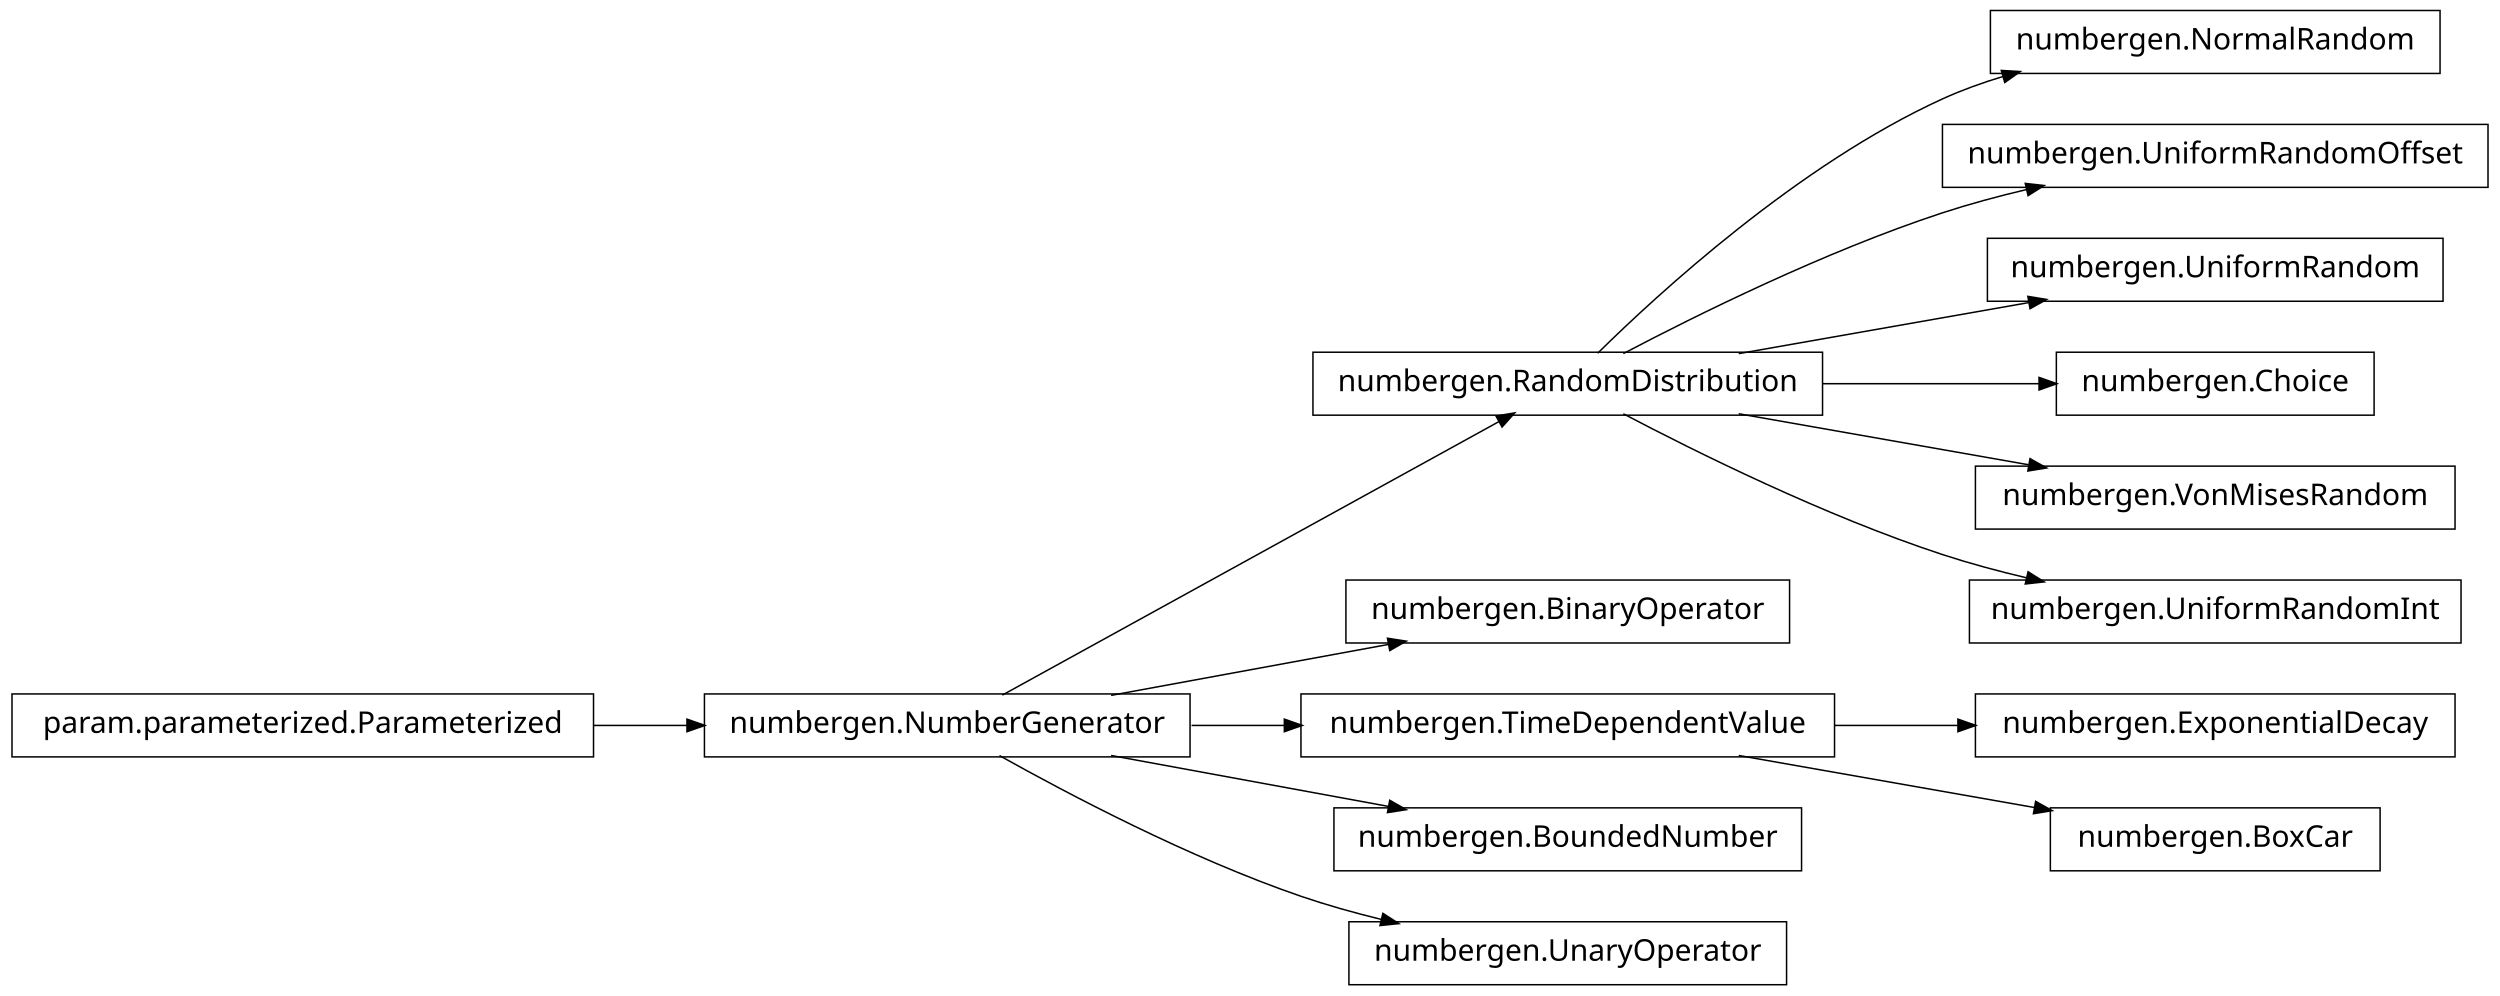
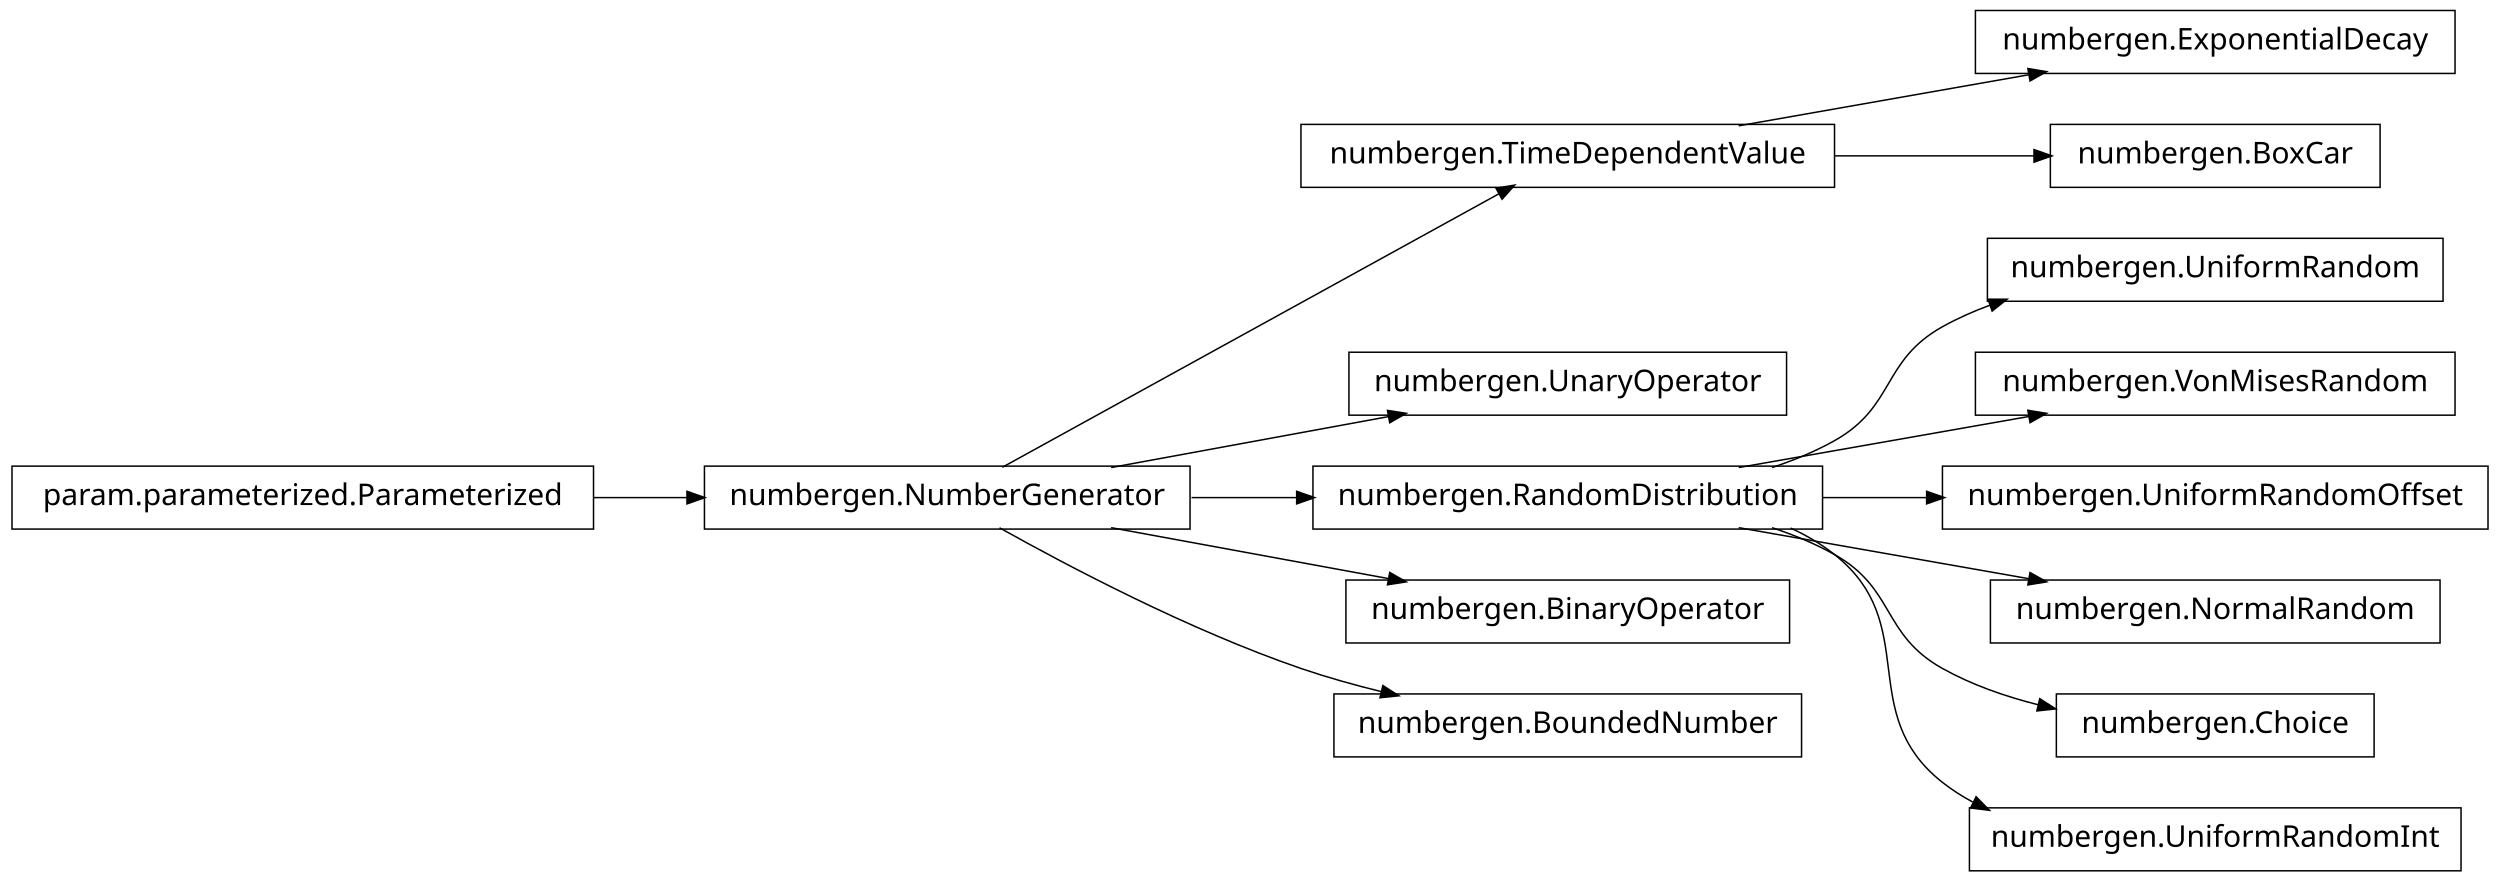
- <svg xmlns="http://www.w3.org/2000/svg" width="834pt" height="332pt" viewBox="0.00 0.00 834.00 332.00">
-   <g id="graph1" class="graph" transform="scale(1 1) rotate(0) translate(4 328)">
-     <polygon fill="white" stroke="white" points="-4,5 -4,-328 831,-328 831,5 -4,5" />
+ <svg xmlns="http://www.w3.org/2000/svg" width="834pt" height="294pt" viewBox="0.00 0.00 834.00 294.00">
+   <g id="graph1" class="graph" transform="scale(1 1) rotate(0) translate(4 290)">
+     <polygon fill="white" stroke="white" points="-4,5 -4,-290 831,-290 831,5 -4,5" />
    <g id="node1" class="node">
-       <polygon fill="none" stroke="black" stroke-width="0.5" points="810,-324.5 660,-324.5 660,-303.5 810,-303.5 810,-324.5" />
-       <text text-anchor="middle" x="735" y="-311.5" font-family="Vera" font-size="10.00">numbergen.NormalRandom</text>
+       <polygon fill="none" stroke="black" stroke-width="0.5" points="815,-286.5 655,-286.5 655,-265.5 815,-265.5 815,-286.5" />
+       <text text-anchor="middle" x="735" y="-273.5" font-family="Vera" font-size="10.00">numbergen.ExponentialDecay</text>
    </g>
    <g id="node2" class="node">
-       <polygon fill="none" stroke="black" stroke-width="0.5" points="604,-210.5 434,-210.5 434,-189.5 604,-189.5 604,-210.5" />
-       <text text-anchor="middle" x="519" y="-197.5" font-family="Vera" font-size="10.00">numbergen.RandomDistribution</text>
+       <polygon fill="none" stroke="black" stroke-width="0.5" points="608,-248.5 430,-248.5 430,-227.5 608,-227.5 608,-248.5" />
+       <text text-anchor="middle" x="519" y="-235.5" font-family="Vera" font-size="10.00">numbergen.TimeDependentValue</text>
    </g>
    <g id="edge2" class="edge">
-       <path fill="none" stroke="black" stroke-width="0.5" d="M528.978,-210.157C548.91,-229.816 595.887,-273.059 644,-295 650.443,-297.938 657.35,-300.427 664.374,-302.535" />
-       <polygon fill="black" stroke="black" points="663.962,-304.237 669.25,-303.934 664.927,-300.873 663.962,-304.237" />
+       <path fill="none" stroke="black" stroke-width="0.5" d="M576.034,-248.034C605.809,-253.272 642.289,-259.69 672.79,-265.056" />
+       <polygon fill="black" stroke="black" points="672.794,-266.833 678.021,-265.976 673.4,-263.386 672.794,-266.833" />
+     </g>
+     <g id="node20" class="node">
+       <polygon fill="none" stroke="black" stroke-width="0.5" points="790,-248.5 680,-248.5 680,-227.5 790,-227.5 790,-248.5" />
+       <text text-anchor="middle" x="735" y="-235.5" font-family="Vera" font-size="10.00">numbergen.BoxCar</text>
+     </g>
+     <g id="edge18" class="edge">
+       <path fill="none" stroke="black" stroke-width="0.5" d="M608.103,-238C630.493,-238 654.002,-238 674.617,-238" />
+       <polygon fill="black" stroke="black" points="674.793,-239.75 679.793,-238 674.793,-236.25 674.793,-239.75" />
    </g>
    <g id="node4" class="node">
-       <polygon fill="none" stroke="black" stroke-width="0.5" points="826,-286.5 644,-286.5 644,-265.5 826,-265.5 826,-286.5" />
-       <text text-anchor="middle" x="735" y="-273.5" font-family="Vera" font-size="10.00">numbergen.UniformRandomOffset</text>
+       <polygon fill="none" stroke="black" stroke-width="0.5" points="592,-172.5 446,-172.5 446,-151.5 592,-151.5 592,-172.5" />
+       <text text-anchor="middle" x="519" y="-159.5" font-family="Vera" font-size="10.00">numbergen.UnaryOperator</text>
+     </g>
+     <g id="node5" class="node">
+       <polygon fill="none" stroke="black" stroke-width="0.5" points="393,-134.5 231,-134.5 231,-113.5 393,-113.5 393,-134.5" />
+       <text text-anchor="middle" x="312" y="-121.5" font-family="Vera" font-size="10.00">numbergen.NumberGenerator</text>
+     </g>
+     <g id="edge14" class="edge">
+       <path fill="none" stroke="black" stroke-width="0.5" d="M330.37,-134.117C368.194,-154.947 454.687,-202.581 496.091,-225.383" />
+       <polygon fill="black" stroke="black" points="495.447,-227.027 500.671,-227.906 497.136,-223.961 495.447,-227.027" />
    </g>
    <g id="edge4" class="edge">
-       <path fill="none" stroke="black" stroke-width="0.5" d="M537.534,-210.036C561.491,-222.633 604.791,-244.144 644,-257 653.011,-259.955 662.68,-262.554 672.229,-264.805" />
-       <polygon fill="black" stroke="black" points="671.943,-266.535 677.208,-265.951 672.728,-263.124 671.943,-266.535" />
+       <path fill="none" stroke="black" stroke-width="0.5" d="M366.658,-134.034C395.192,-139.272 430.152,-145.69 459.382,-151.056" />
+       <polygon fill="black" stroke="black" points="459.162,-152.794 464.395,-151.976 459.794,-149.352 459.162,-152.794" />
+     </g>
+     <g id="node8" class="node">
+       <polygon fill="none" stroke="black" stroke-width="0.5" points="604,-134.5 434,-134.5 434,-113.5 604,-113.5 604,-134.5" />
+       <text text-anchor="middle" x="519" y="-121.5" font-family="Vera" font-size="10.00">numbergen.RandomDistribution</text>
+     </g>
+     <g id="edge22" class="edge">
+       <path fill="none" stroke="black" stroke-width="0.5" d="M393.515,-124C405.097,-124 417.065,-124 428.8,-124" />
+       <polygon fill="black" stroke="black" points="428.814,-125.75 433.814,-124 428.814,-122.25 428.814,-125.75" />
    </g>
    <g id="node12" class="node">
-       <polygon fill="none" stroke="black" stroke-width="0.5" points="811,-248.5 659,-248.5 659,-227.5 811,-227.5 811,-248.5" />
-       <text text-anchor="middle" x="735" y="-235.5" font-family="Vera" font-size="10.00">numbergen.UniformRandom</text>
+       <polygon fill="none" stroke="black" stroke-width="0.5" points="593,-96.5 445,-96.5 445,-75.5 593,-75.5 593,-96.5" />
+       <text text-anchor="middle" x="519" y="-83.5" font-family="Vera" font-size="10.00">numbergen.BinaryOperator</text>
    </g>
    <g id="edge10" class="edge">
-       <path fill="none" stroke="black" stroke-width="0.5" d="M576.034,-210.034C605.809,-215.272 642.289,-221.69 672.79,-227.056" />
-       <polygon fill="black" stroke="black" points="672.794,-228.833 678.021,-227.976 673.4,-225.386 672.794,-228.833" />
+       <path fill="none" stroke="black" stroke-width="0.5" d="M366.658,-113.966C395.192,-108.728 430.152,-102.31 459.382,-96.944" />
+       <polygon fill="black" stroke="black" points="459.794,-98.648 464.395,-96.024 459.162,-95.206 459.794,-98.648" />
    </g>
-     <g id="node15" class="node">
-       <polygon fill="none" stroke="black" stroke-width="0.5" points="788,-210.5 682,-210.5 682,-189.5 788,-189.5 788,-210.5" />
-       <text text-anchor="middle" x="735" y="-197.5" font-family="Vera" font-size="10.00">numbergen.Choice</text>
+     <g id="node17" class="node">
+       <polygon fill="none" stroke="black" stroke-width="0.5" points="597,-58.5 441,-58.5 441,-37.5 597,-37.5 597,-58.5" />
+       <text text-anchor="middle" x="519" y="-45.5" font-family="Vera" font-size="10.00">numbergen.BoundedNumber</text>
    </g>
-     <g id="edge14" class="edge">
-       <path fill="none" stroke="black" stroke-width="0.5" d="M604.059,-200C628.213,-200 653.972,-200 676.196,-200" />
-       <polygon fill="black" stroke="black" points="676.471,-201.75 681.471,-200 676.471,-198.25 676.471,-201.75" />
+     <g id="edge16" class="edge">
+       <path fill="none" stroke="black" stroke-width="0.5" d="M329.427,-113.934C351.968,-101.305 392.767,-79.76 430,-67 438.575,-64.061 447.777,-61.485 456.894,-59.257" />
+       <polygon fill="black" stroke="black" points="457.487,-60.915 461.946,-58.055 456.677,-57.51 457.487,-60.915" />
    </g>
-     <g id="node18" class="node">
+     <g id="node7" class="node">
+       <polygon fill="none" stroke="black" stroke-width="0.5" points="811,-210.5 659,-210.5 659,-189.5 811,-189.5 811,-210.5" />
+       <text text-anchor="middle" x="735" y="-197.5" font-family="Vera" font-size="10.00">numbergen.UniformRandom</text>
+     </g>
+     <g id="edge6" class="edge">
+       <path fill="none" stroke="black" stroke-width="0.5" d="M587.153,-134.047C594.426,-136.426 601.524,-139.366 608,-143 628.288,-154.385 623.686,-169.661 644,-181 649.064,-183.827 654.5,-186.235 660.103,-188.285" />
+       <polygon fill="black" stroke="black" points="659.548,-189.945 664.845,-189.925 660.692,-186.637 659.548,-189.945" />
+     </g>
+     <g id="node10" class="node">
      <polygon fill="none" stroke="black" stroke-width="0.5" points="815,-172.5 655,-172.5 655,-151.5 815,-151.5 815,-172.5" />
      <text text-anchor="middle" x="735" y="-159.5" font-family="Vera" font-size="10.00">numbergen.VonMisesRandom</text>
    </g>
-     <g id="edge18" class="edge">
-       <path fill="none" stroke="black" stroke-width="0.5" d="M576.034,-189.966C605.809,-184.728 642.289,-178.31 672.79,-172.944" />
-       <polygon fill="black" stroke="black" points="673.4,-174.614 678.021,-172.024 672.794,-171.167 673.4,-174.614" />
+     <g id="edge8" class="edge">
+       <path fill="none" stroke="black" stroke-width="0.5" d="M576.034,-134.034C605.809,-139.272 642.289,-145.69 672.79,-151.056" />
+       <polygon fill="black" stroke="black" points="672.794,-152.833 678.021,-151.976 673.4,-149.386 672.794,-152.833" />
    </g>
-     <g id="node21" class="node">
-       <polygon fill="none" stroke="black" stroke-width="0.5" points="817,-134.5 653,-134.5 653,-113.5 817,-113.5 817,-134.5" />
-       <text text-anchor="middle" x="735" y="-121.5" font-family="Vera" font-size="10.00">numbergen.UniformRandomInt</text>
+     <g id="node14" class="node">
+       <polygon fill="none" stroke="black" stroke-width="0.5" points="826,-134.5 644,-134.5 644,-113.5 826,-113.5 826,-134.5" />
+       <text text-anchor="middle" x="735" y="-121.5" font-family="Vera" font-size="10.00">numbergen.UniformRandomOffset</text>
+     </g>
+     <g id="edge12" class="edge">
+       <path fill="none" stroke="black" stroke-width="0.5" d="M604.059,-124C615.423,-124 627.142,-124 638.681,-124" />
+       <polygon fill="black" stroke="black" points="638.968,-125.75 643.968,-124 638.968,-122.25 638.968,-125.75" />
+     </g>
+     <g id="node22" class="node">
+       <polygon fill="none" stroke="black" stroke-width="0.5" points="810,-96.5 660,-96.5 660,-75.5 810,-75.5 810,-96.5" />
+       <text text-anchor="middle" x="735" y="-83.5" font-family="Vera" font-size="10.00">numbergen.NormalRandom</text>
    </g>
    <g id="edge20" class="edge">
-       <path fill="none" stroke="black" stroke-width="0.5" d="M537.534,-189.964C561.491,-177.367 604.791,-155.856 644,-143 653.011,-140.045 662.68,-137.446 672.229,-135.195" />
-       <polygon fill="black" stroke="black" points="672.728,-136.876 677.208,-134.049 671.943,-133.465 672.728,-136.876" />
+       <path fill="none" stroke="black" stroke-width="0.5" d="M576.034,-113.966C605.809,-108.728 642.289,-102.31 672.79,-96.944" />
+       <polygon fill="black" stroke="black" points="673.4,-98.614 678.021,-96.024 672.794,-95.167 673.4,-98.614" />
    </g>
-     <g id="node6" class="node">
-       <polygon fill="none" stroke="black" stroke-width="0.5" points="593,-134.5 445,-134.5 445,-113.5 593,-113.5 593,-134.5" />
-       <text text-anchor="middle" x="519" y="-121.5" font-family="Vera" font-size="10.00">numbergen.BinaryOperator</text>
-     </g>
-     <g id="node7" class="node">
-       <polygon fill="none" stroke="black" stroke-width="0.5" points="393,-96.5 231,-96.5 231,-75.5 393,-75.5 393,-96.5" />
-       <text text-anchor="middle" x="312" y="-83.5" font-family="Vera" font-size="10.00">numbergen.NumberGenerator</text>
-     </g>
-     <g id="edge16" class="edge">
-       <path fill="none" stroke="black" stroke-width="0.5" d="M330.37,-96.117C368.194,-116.947 454.687,-164.581 496.091,-187.383" />
-       <polygon fill="black" stroke="black" points="495.447,-189.027 500.671,-189.906 497.136,-185.961 495.447,-189.027" />
-     </g>
-     <g id="edge6" class="edge">
-       <path fill="none" stroke="black" stroke-width="0.5" d="M366.658,-96.034C395.192,-101.272 430.152,-107.69 459.382,-113.056" />
-       <polygon fill="black" stroke="black" points="459.162,-114.794 464.395,-113.976 459.794,-111.352 459.162,-114.794" />
-     </g>
-     <g id="node10" class="node">
-       <polygon fill="none" stroke="black" stroke-width="0.5" points="608,-96.5 430,-96.5 430,-75.5 608,-75.5 608,-96.5" />
-       <text text-anchor="middle" x="519" y="-83.5" font-family="Vera" font-size="10.00">numbergen.TimeDependentValue</text>
-     </g>
-     <g id="edge12" class="edge">
-       <path fill="none" stroke="black" stroke-width="0.5" d="M393.515,-86C403.724,-86 414.232,-86 424.616,-86" />
-       <polygon fill="black" stroke="black" points="424.703,-87.75 429.703,-86 424.703,-84.25 424.703,-87.75" />
-     </g>
-     <g id="node24" class="node">
-       <polygon fill="none" stroke="black" stroke-width="0.5" points="597,-58.5 441,-58.5 441,-37.5 597,-37.5 597,-58.5" />
-       <text text-anchor="middle" x="519" y="-45.5" font-family="Vera" font-size="10.00">numbergen.BoundedNumber</text>
+     <g id="node25" class="node">
+       <polygon fill="none" stroke="black" stroke-width="0.5" points="788,-58.5 682,-58.5 682,-37.5 788,-37.5 788,-58.5" />
+       <text text-anchor="middle" x="735" y="-45.5" font-family="Vera" font-size="10.00">numbergen.Choice</text>
    </g>
    <g id="edge24" class="edge">
-       <path fill="none" stroke="black" stroke-width="0.5" d="M366.658,-75.966C395.192,-70.728 430.152,-64.31 459.382,-58.944" />
-       <polygon fill="black" stroke="black" points="459.794,-60.648 464.395,-58.024 459.162,-57.206 459.794,-60.648" />
+       <path fill="none" stroke="black" stroke-width="0.5" d="M587.153,-113.953C594.426,-111.574 601.524,-108.634 608,-105 628.288,-93.615 623.686,-78.339 644,-67 653.777,-61.543 664.937,-57.648 676.014,-54.869" />
+       <polygon fill="black" stroke="black" points="676.628,-56.522 681.092,-53.67 675.824,-53.116 676.628,-56.522" />
    </g>
    <g id="node28" class="node">
-       <polygon fill="none" stroke="black" stroke-width="0.5" points="592,-20.5 446,-20.5 446,0.5 592,0.5 592,-20.5" />
-       <text text-anchor="middle" x="519" y="-7.5" font-family="Vera" font-size="10.00">numbergen.UnaryOperator</text>
+       <polygon fill="none" stroke="black" stroke-width="0.5" points="817,-20.5 653,-20.5 653,0.5 817,0.5 817,-20.5" />
+       <text text-anchor="middle" x="735" y="-7.5" font-family="Vera" font-size="10.00">numbergen.UniformRandomInt</text>
    </g>
    <g id="edge28" class="edge">
-       <path fill="none" stroke="black" stroke-width="0.5" d="M329.427,-75.934C351.968,-63.305 392.767,-41.76 430,-29 438.575,-26.061 447.777,-23.485 456.894,-21.257" />
-       <polygon fill="black" stroke="black" points="457.487,-22.915 461.946,-20.055 456.677,-19.51 457.487,-22.915" />
+       <path fill="none" stroke="black" stroke-width="0.5" d="M593.332,-113.841C598.574,-111.442 603.54,-108.529 608,-105 637.31,-81.809 614.638,-52.126 644,-29 647.138,-26.529 650.52,-24.357 654.069,-22.451" />
+       <polygon fill="black" stroke="black" points="655.297,-23.797 659.005,-20.014 653.747,-20.659 655.297,-23.797" />
    </g>
-     <g id="node9" class="node">
-       <polygon fill="none" stroke="black" stroke-width="0.5" points="815,-96.5 655,-96.5 655,-75.5 815,-75.5 815,-96.5" />
-       <text text-anchor="middle" x="735" y="-83.5" font-family="Vera" font-size="10.00">numbergen.ExponentialDecay</text>
-     </g>
-     <g id="edge8" class="edge">
-       <path fill="none" stroke="black" stroke-width="0.5" d="M608.103,-86C621.645,-86 635.596,-86 649.069,-86" />
-       <polygon fill="black" stroke="black" points="649.406,-87.75 654.406,-86 649.406,-84.25 649.406,-87.75" />
-     </g>
-     <g id="node26" class="node">
-       <polygon fill="none" stroke="black" stroke-width="0.5" points="790,-58.5 680,-58.5 680,-37.5 790,-37.5 790,-58.5" />
-       <text text-anchor="middle" x="735" y="-45.5" font-family="Vera" font-size="10.00">numbergen.BoxCar</text>
+     <g id="node19" class="node">
+       <polygon fill="none" stroke="black" stroke-width="0.5" points="194,-134.5 5.68434e-14,-134.5 0,-113.5 194,-113.5 194,-134.5" />
+       <text text-anchor="middle" x="97" y="-121.5" font-family="Vera" font-size="10.00">param.parameterized.Parameterized</text>
    </g>
    <g id="edge26" class="edge">
-       <path fill="none" stroke="black" stroke-width="0.5" d="M576.034,-75.966C606.4,-70.624 643.74,-64.055 674.599,-58.626" />
-       <polygon fill="black" stroke="black" points="675.265,-60.286 679.887,-57.696 674.659,-56.839 675.265,-60.286" />
-     </g>
-     <g id="node20" class="node">
-       <polygon fill="none" stroke="black" stroke-width="0.5" points="194,-96.5 5.68434e-14,-96.5 0,-75.5 194,-75.5 194,-96.5" />
-       <text text-anchor="middle" x="97" y="-83.5" font-family="Vera" font-size="10.00">param.parameterized.Parameterized</text>
-     </g>
-     <g id="edge22" class="edge">
-       <path fill="none" stroke="black" stroke-width="0.5" d="M194.121,-86C204.545,-86 215.101,-86 225.391,-86" />
-       <polygon fill="black" stroke="black" points="225.419,-87.75 230.419,-86 225.419,-84.25 225.419,-87.75" />
+       <path fill="none" stroke="black" stroke-width="0.5" d="M194.121,-124C204.545,-124 215.101,-124 225.391,-124" />
+       <polygon fill="black" stroke="black" points="225.419,-125.75 230.419,-124 225.419,-122.25 225.419,-125.75" />
    </g>
  </g>
</svg>
